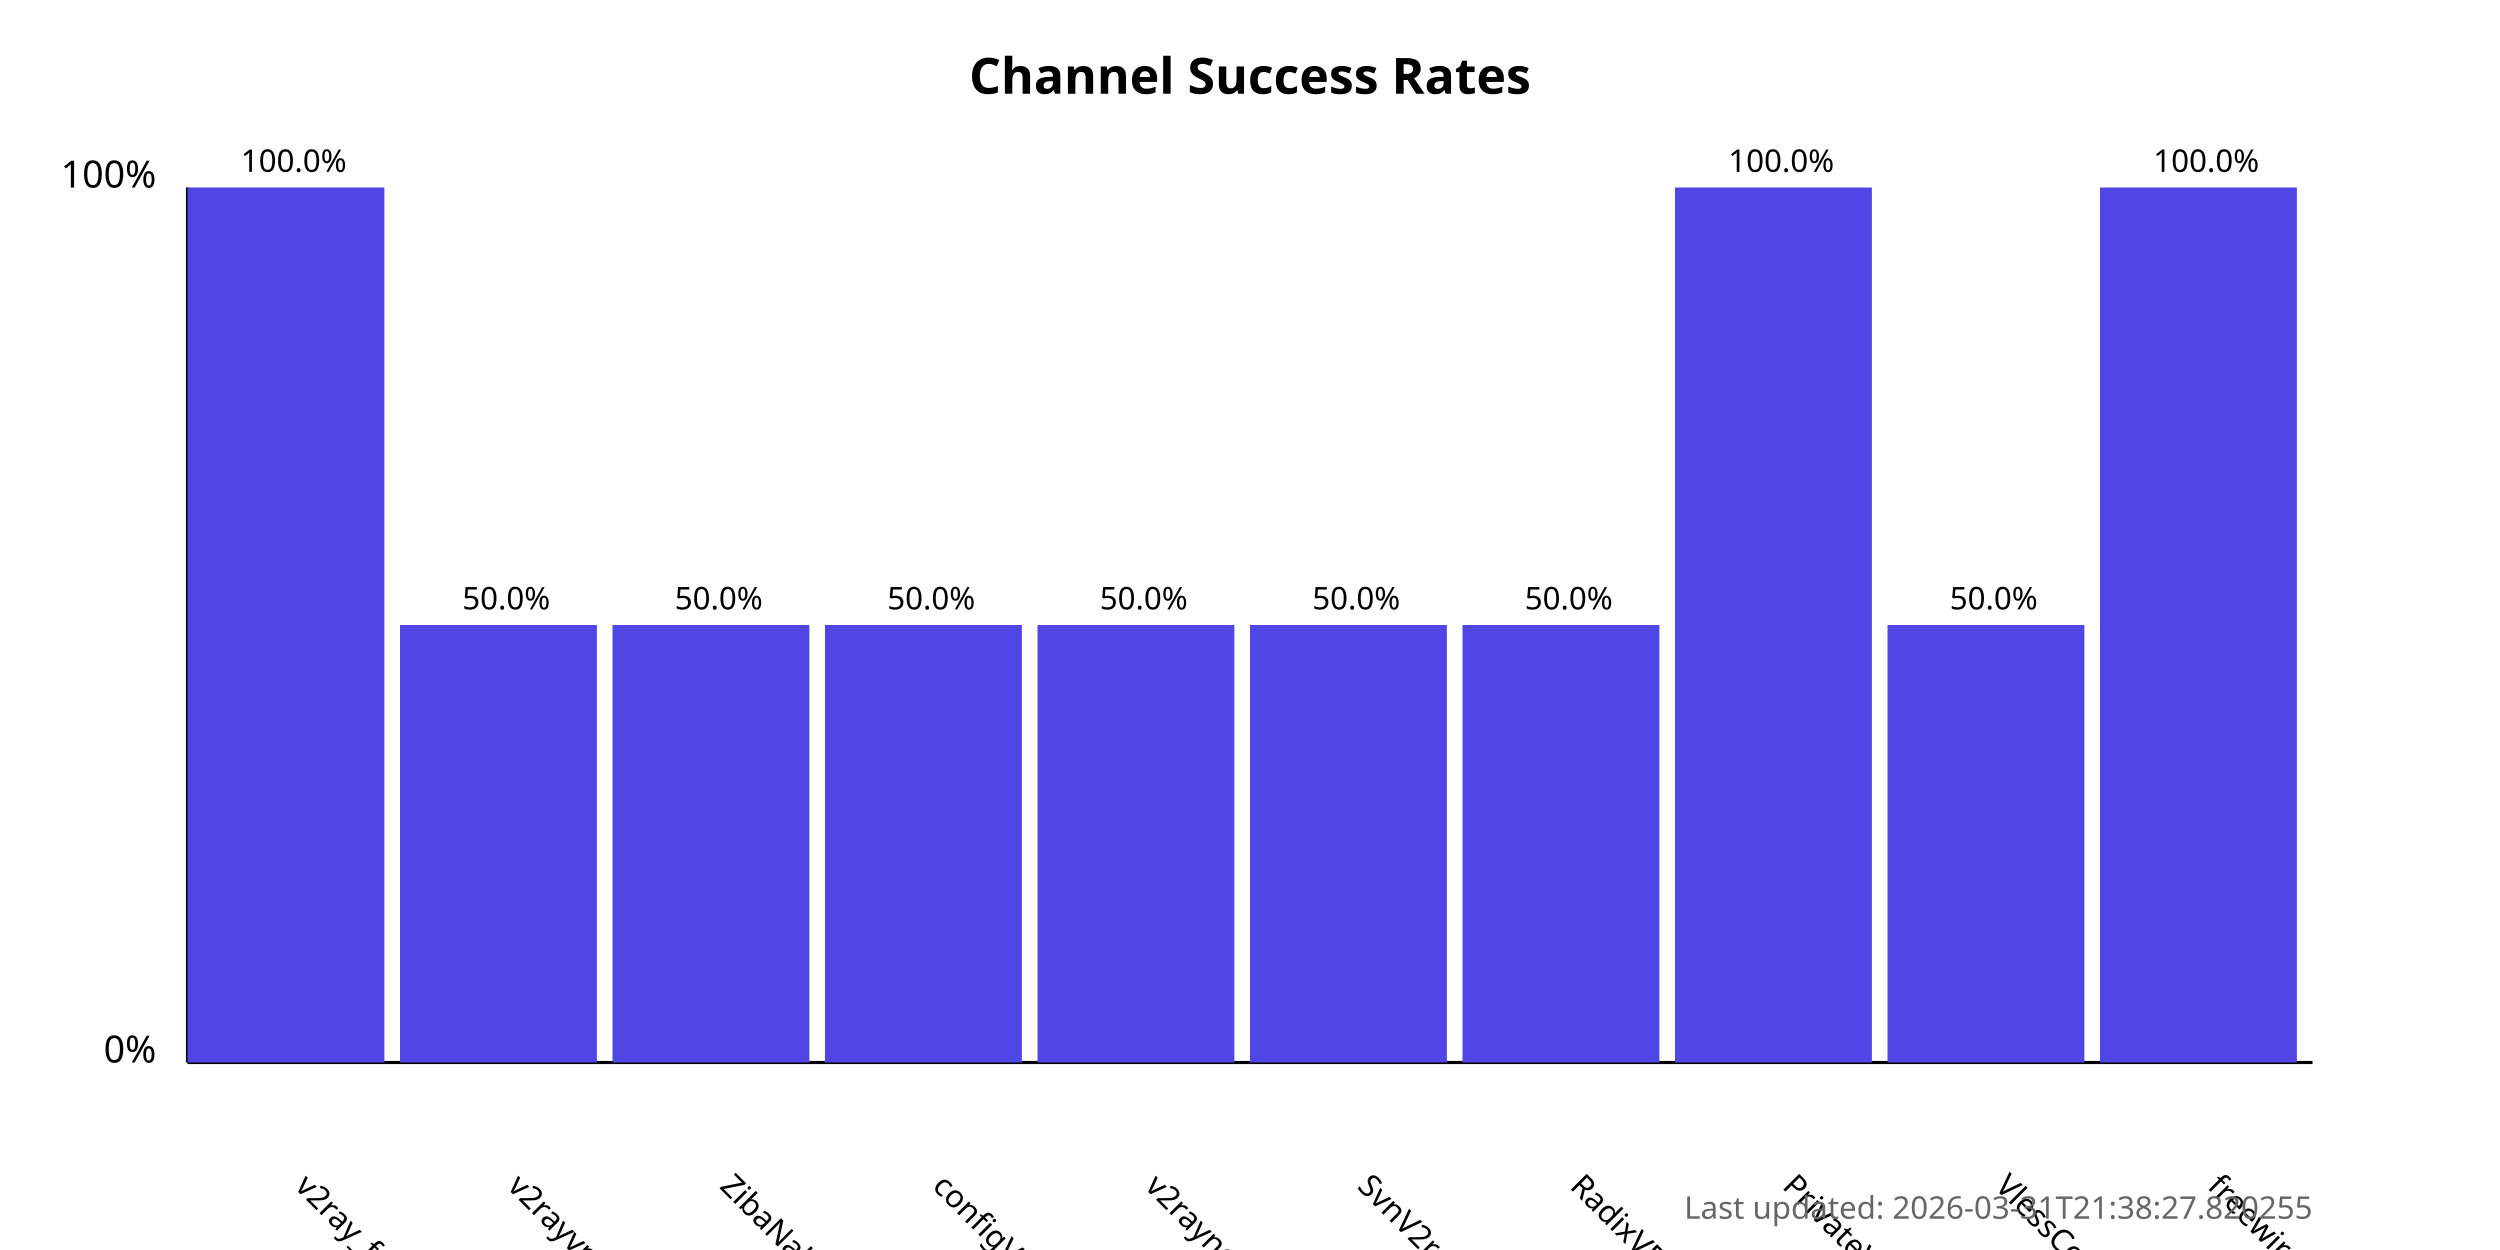
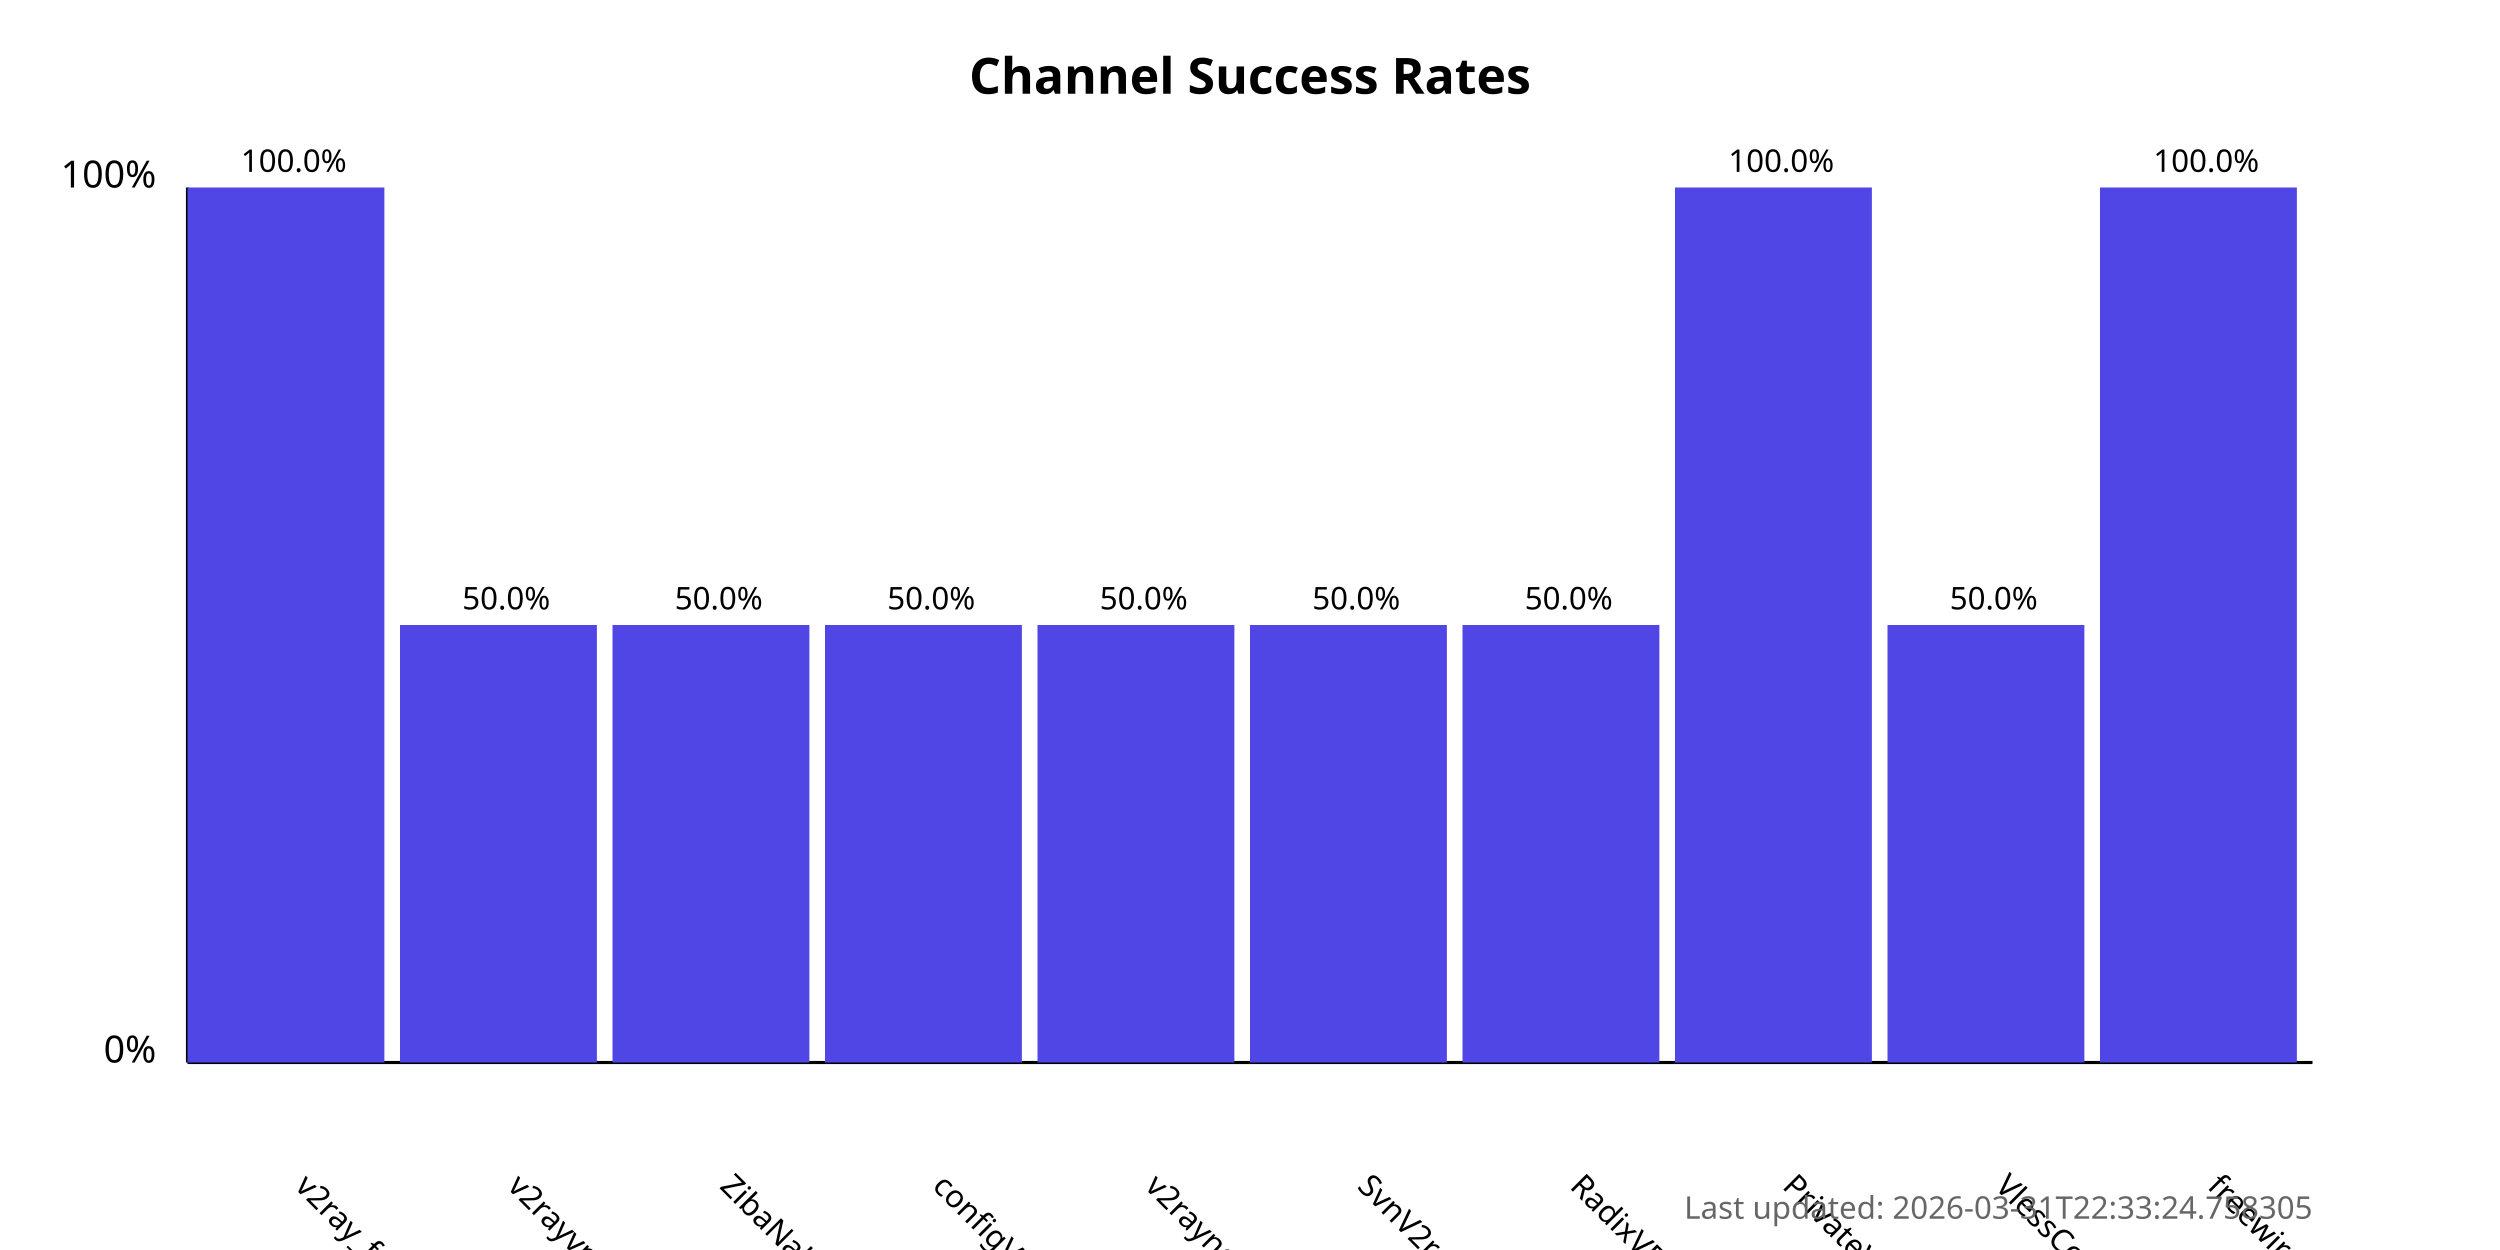
<svg xmlns="http://www.w3.org/2000/svg" width="800" height="400">
  <style>
            .chart-title { font: bold 16px sans-serif; }
            .axis-label { font: 12px sans-serif; }
            .tick-label { font: 10px sans-serif; }
            .bar { fill: #4f46e5; }
            .bar:hover { fill: #6366f1; }
            .timestamp { font: 10px sans-serif; fill: #666; }
        </style>
  <text x="400.0" y="30" text-anchor="middle" class="chart-title">
            Channel Success Rates
        </text>
  <line x1="60" y1="340" x2="60" y2="60" stroke="black" stroke-width="1" />
  <line x1="60" y1="340" x2="740" y2="340" stroke="black" stroke-width="1" />
  <text x="50" y="340" text-anchor="end" class="axis-label">0%</text>
  <text x="50" y="60" text-anchor="end" class="axis-label">100%</text>
  <g>
    <rect x="60" y="60.0" width="63.0" height="280.0" class="bar" />
    <text x="94.0" y="380" transform="rotate(45, 94.0, 380)" text-anchor="start" class="tick-label">
                v2ray_free_conf
            </text>
    <text x="94.0" y="55.0" text-anchor="middle" class="tick-label">
                100.0%
            </text>
  </g>
  <g>
    <rect x="128.0" y="200.0" width="63.0" height="140.0" class="bar" />
    <text x="162.0" y="380" transform="rotate(45, 162.0, 380)" text-anchor="start" class="tick-label">
                v2rayvpno
            </text>
    <text x="162.0" y="195.0" text-anchor="middle" class="tick-label">
                50.0%
            </text>
  </g>
  <g>
    <rect x="196.0" y="200.0" width="63.0" height="140.0" class="bar" />
    <text x="230.0" y="380" transform="rotate(45, 230.0, 380)" text-anchor="start" class="tick-label">
                ZibaNabz
            </text>
    <text x="230.0" y="195.0" text-anchor="middle" class="tick-label">
                50.0%
            </text>
  </g>
  <g>
    <rect x="264.0" y="200.0" width="63.0" height="140.0" class="bar" />
    <text x="298.0" y="380" transform="rotate(45, 298.0, 380)" text-anchor="start" class="tick-label">
                configV2rayForFree
            </text>
    <text x="298.0" y="195.0" text-anchor="middle" class="tick-label">
                50.0%
            </text>
  </g>
  <g>
    <rect x="332.0" y="200.0" width="63.0" height="140.0" class="bar" />
    <text x="366.0" y="380" transform="rotate(45, 366.0, 380)" text-anchor="start" class="tick-label">
                v2rayngvpn
            </text>
    <text x="366.0" y="195.0" text-anchor="middle" class="tick-label">
                50.0%
            </text>
  </g>
  <g>
    <rect x="400.0" y="200.0" width="63.0" height="140.0" class="bar" />
    <text x="434.0" y="380" transform="rotate(45, 434.0, 380)" text-anchor="start" class="tick-label">
                SvnV2ray
            </text>
    <text x="434.0" y="195.0" text-anchor="middle" class="tick-label">
                50.0%
            </text>
  </g>
  <g>
    <rect x="468.0" y="200.0" width="63.0" height="140.0" class="bar" />
    <text x="502.0" y="380" transform="rotate(45, 502.0, 380)" text-anchor="start" class="tick-label">
                RadixVPN
            </text>
    <text x="502.0" y="195.0" text-anchor="middle" class="tick-label">
                50.0%
            </text>
  </g>
  <g>
    <rect x="536.0" y="60.0" width="63.0" height="280.0" class="bar" />
    <text x="570.0" y="380" transform="rotate(45, 570.0, 380)" text-anchor="start" class="tick-label">
                PrivateVPNs
            </text>
    <text x="570.0" y="55.0" text-anchor="middle" class="tick-label">
                100.0%
            </text>
  </g>
  <g>
    <rect x="604.0" y="200.0" width="63.0" height="140.0" class="bar" />
    <text x="638.0" y="380" transform="rotate(45, 638.0, 380)" text-anchor="start" class="tick-label">
                VlessConfig
            </text>
    <text x="638.0" y="195.0" text-anchor="middle" class="tick-label">
                50.0%
            </text>
  </g>
  <g>
    <rect x="672.0" y="60.0" width="63.0" height="280.0" class="bar" />
    <text x="706.0" y="380" transform="rotate(45, 706.0, 380)" text-anchor="start" class="tick-label">
                freewireguard
            </text>
    <text x="706.0" y="55.0" text-anchor="middle" class="tick-label">
                100.0%
            </text>
  </g>
  <text x="740" y="390" text-anchor="end" class="timestamp">
-             Last updated: 2026-03-31T21:38:27.820255
+             Last updated: 2026-03-31T22:33:24.758305
        </text>
</svg>
